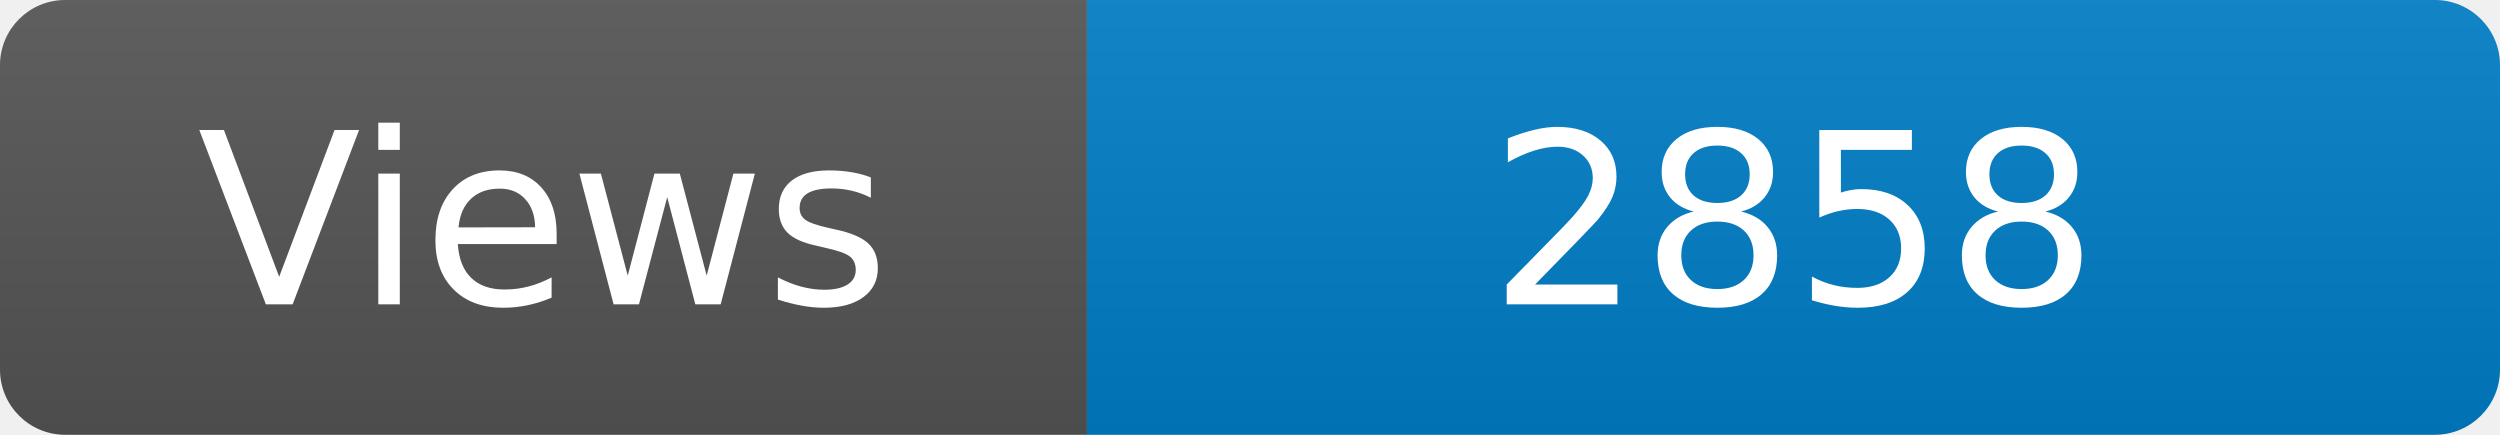
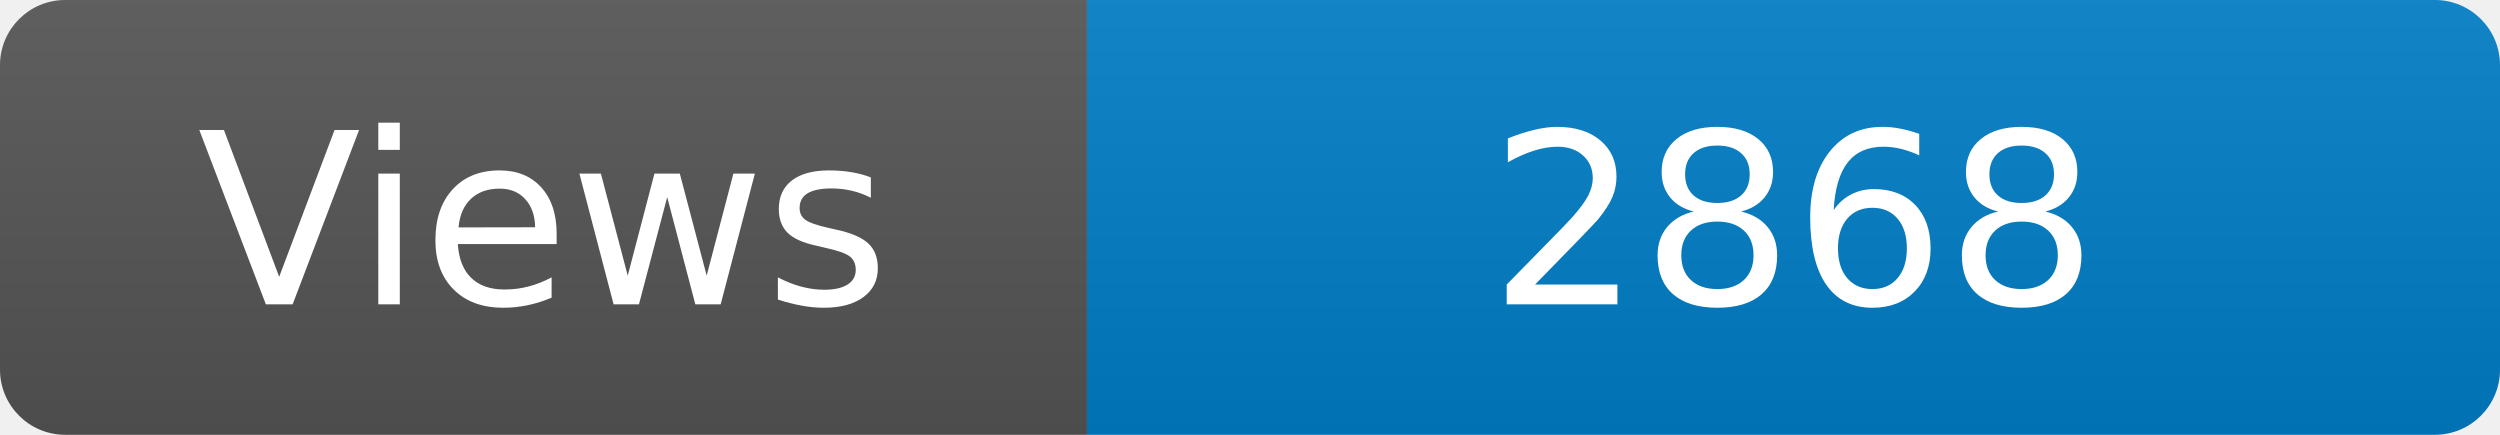
<svg xmlns="http://www.w3.org/2000/svg" width="115" height="20" role="img" aria-label="Maintained?: yes">
  <linearGradient id="s" x2="0" y2="100%">
    <stop offset="0" stop-color="#bbb" stop-opacity=".1" />
    <stop offset="1" stop-opacity=".1" />
  </linearGradient>
  <clipPath id="r">
    <rect width="115" height="20" rx="3" fill="#fff" />
  </clipPath>
  <g clip-path="url(#r)">
    <rect width="50" height="20" fill="#555" />
    <rect x="50" width="160" height="20" fill="#007ec6" />
    <rect width="115" height="20" fill="url(#s)" />
  </g>
  <g fill="#fff" text-anchor="middle" font-family="Verdana,Geneva,DejaVu Sans,sans-serif" font-size="110">
    <text x="250" y="140" transform="scale(.1)" fill="#fff">Views</text>
-     <text x="825" y="140" transform="scale(.1)" fill="#fff">2858</text>
+     <text x="825" y="140" transform="scale(.1)" fill="#fff">2868</text>
  </g>
</svg>
